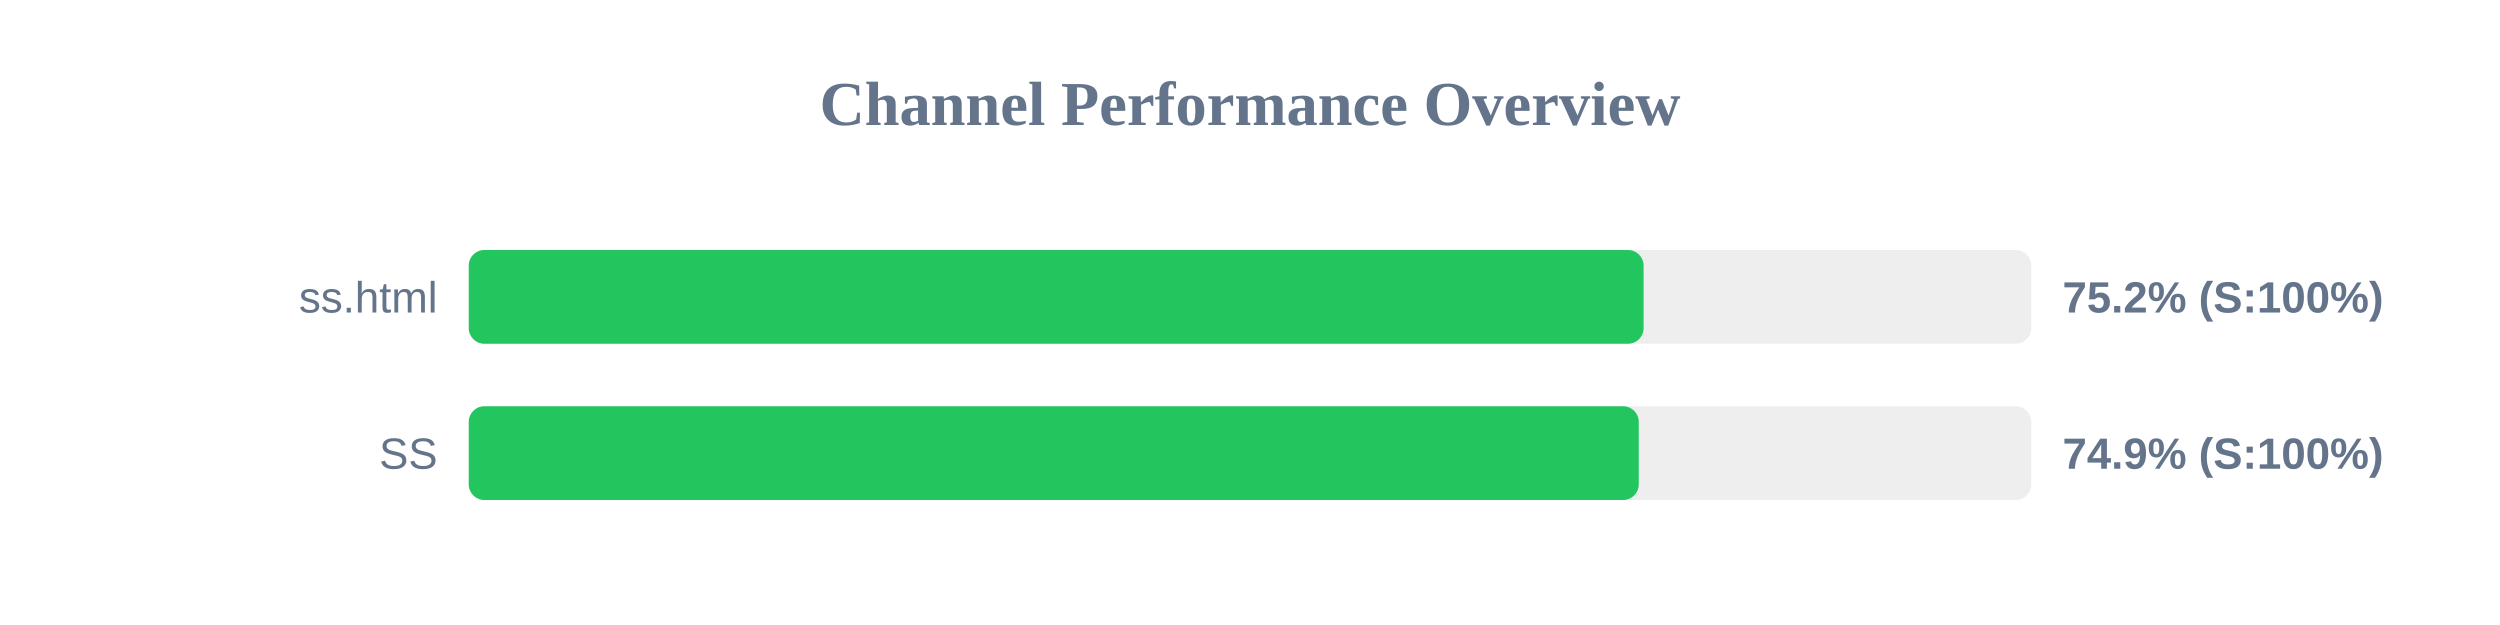
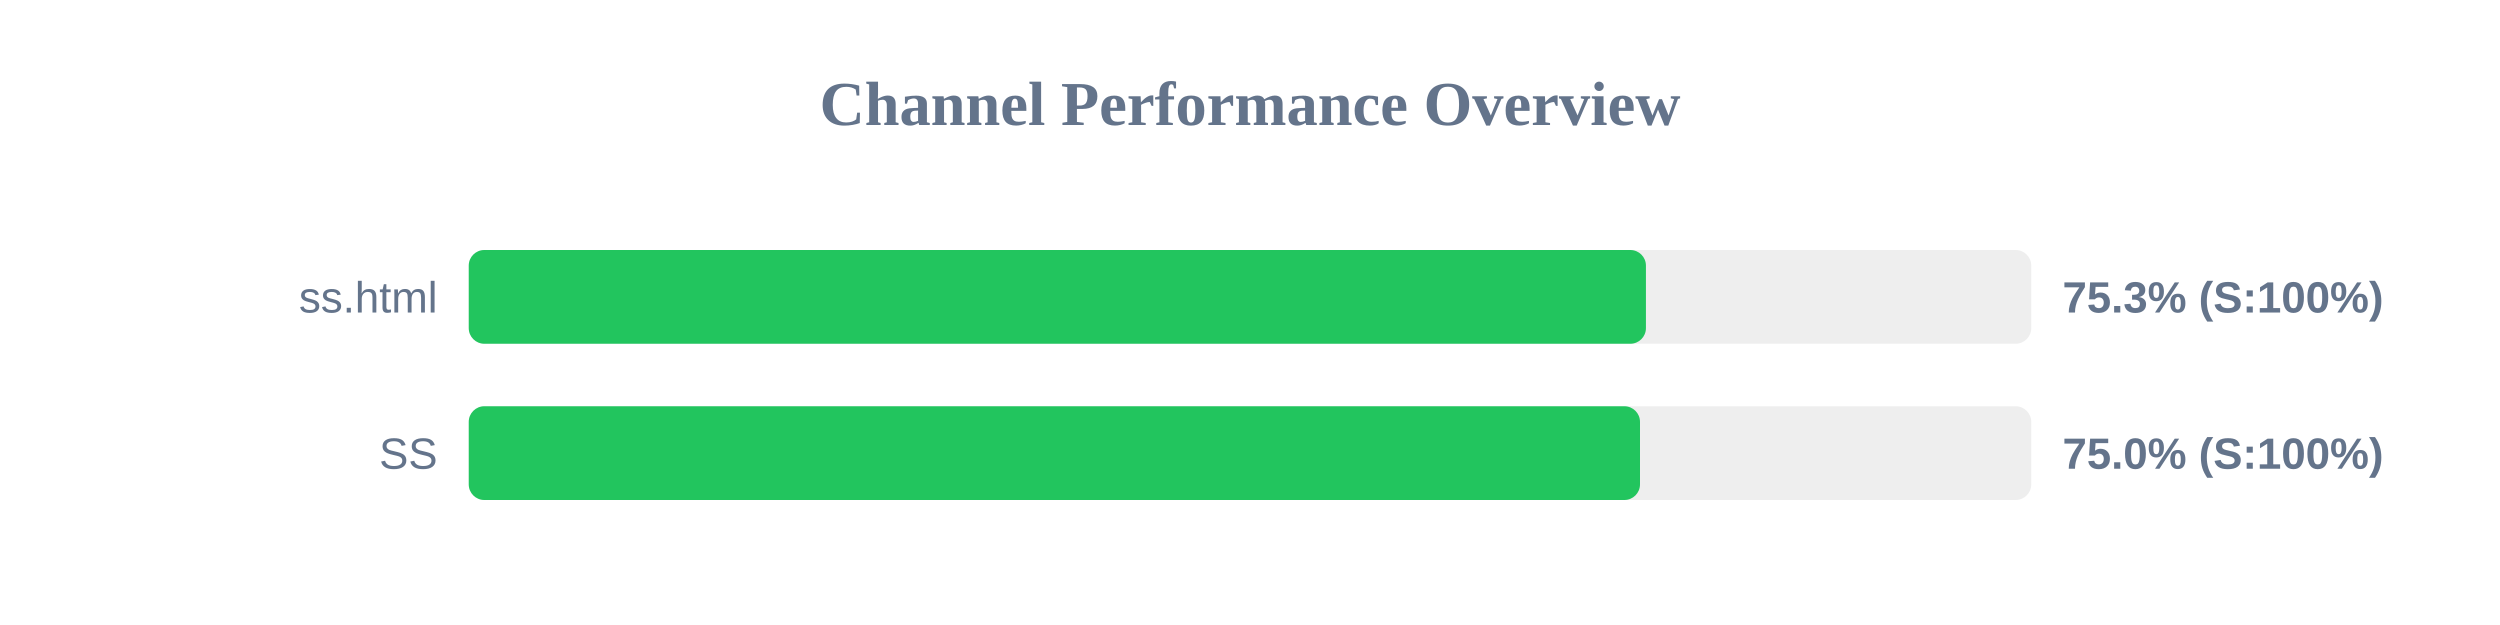
<svg xmlns="http://www.w3.org/2000/svg" width="800" height="200" version="1.1">
  <style>
        .row { font: 14px Arial; fill: #64748b; }
        .score { font: bold 14px Arial; fill: #64748b; }
    </style>
  <text x="400" y="40" text-anchor="middle" font-size="20px" font-weight="bold" fill="#64748b">Channel Performance Overview</text>
  <rect x="150" y="80" width="500" height="30" fill="#eee" rx="5" />
-   <rect x="150" y="80" width="375.95" height="30" fill="#22c55e" rx="5" />
+   <rect x="150" y="80" width="376.7" height="30" fill="#22c55e" rx="5" />
  <text x="140" y="100" text-anchor="end" class="row">ss.html</text>
-   <text x="660" y="100" text-anchor="start" class="score">75.2% (S:100%)</text>
+   <text x="660" y="100" text-anchor="start" class="score">75.3% (S:100%)</text>
  <rect x="150" y="130" width="500" height="30" fill="#eee" rx="5" />
-   <rect x="150" y="130" width="374.4" height="30" fill="#22c55e" rx="5" />
+   <rect x="150" y="130" width="374.8" height="30" fill="#22c55e" rx="5" />
  <text x="140" y="150" text-anchor="end" class="row">SS</text>
-   <text x="660" y="150" text-anchor="start" class="score">74.9% (S:100%)</text>
+   <text x="660" y="150" text-anchor="start" class="score">75.0% (S:100%)</text>
</svg>
